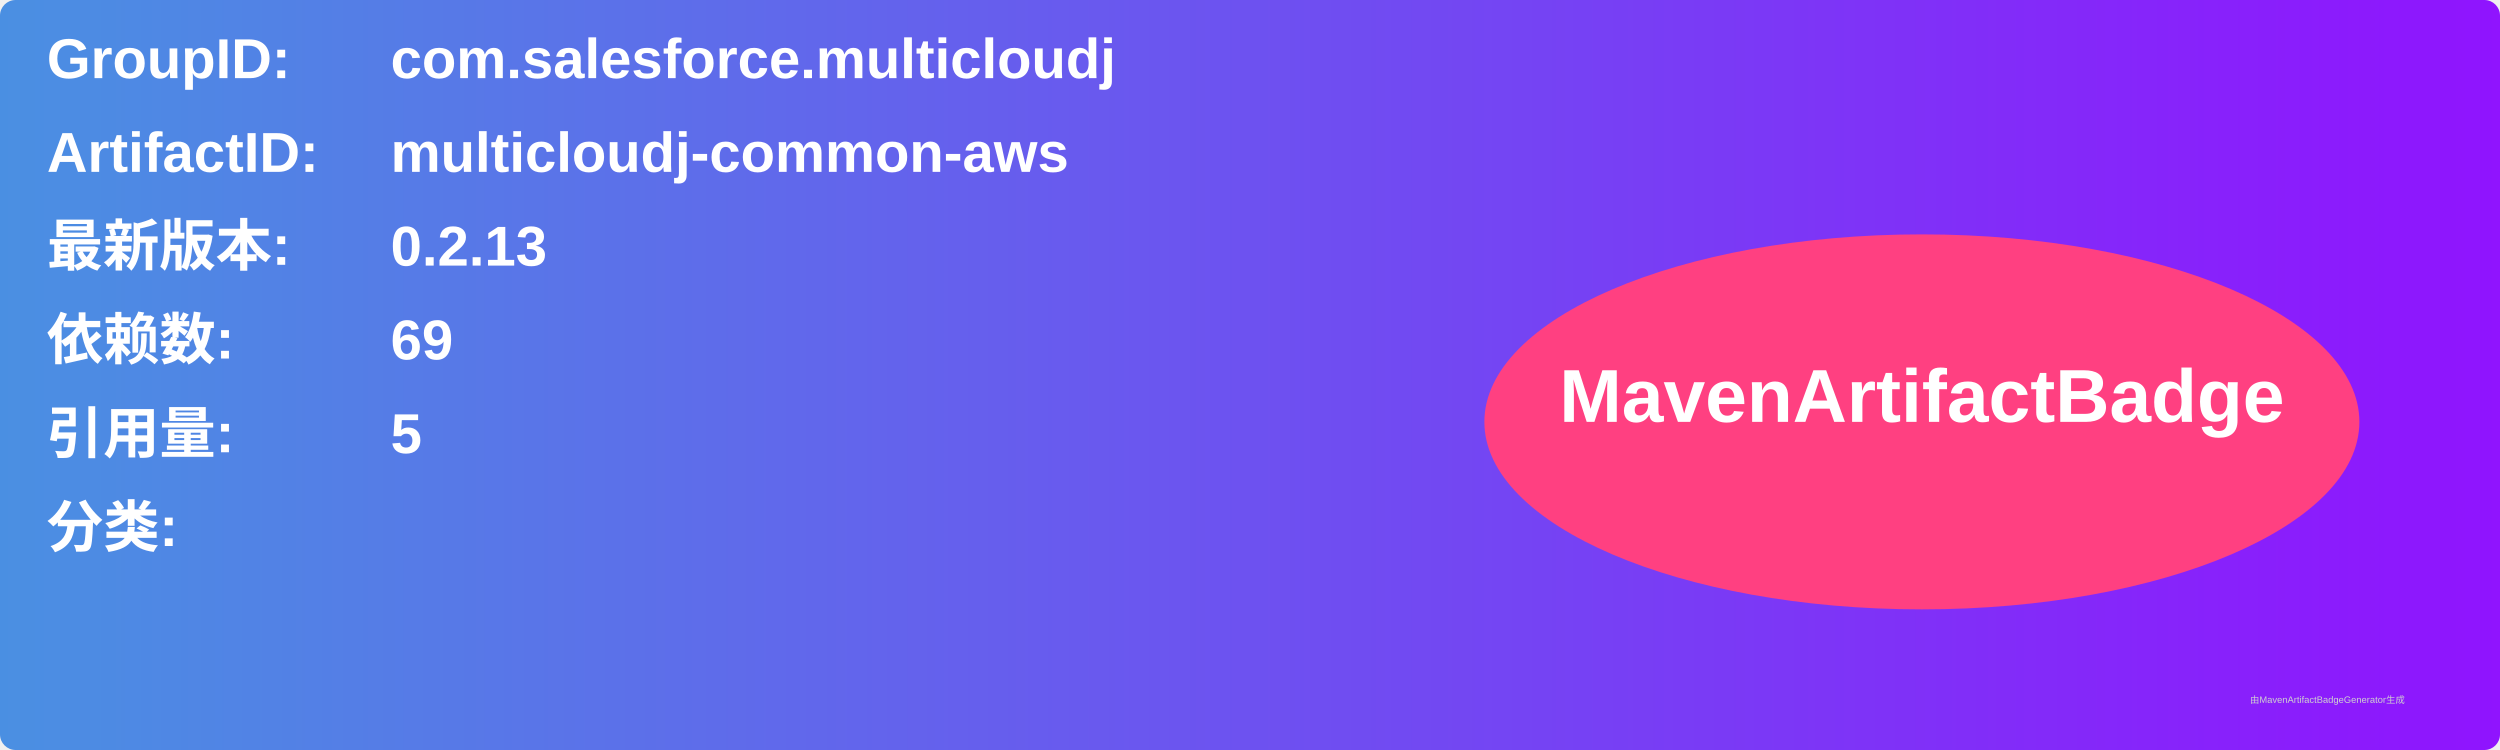
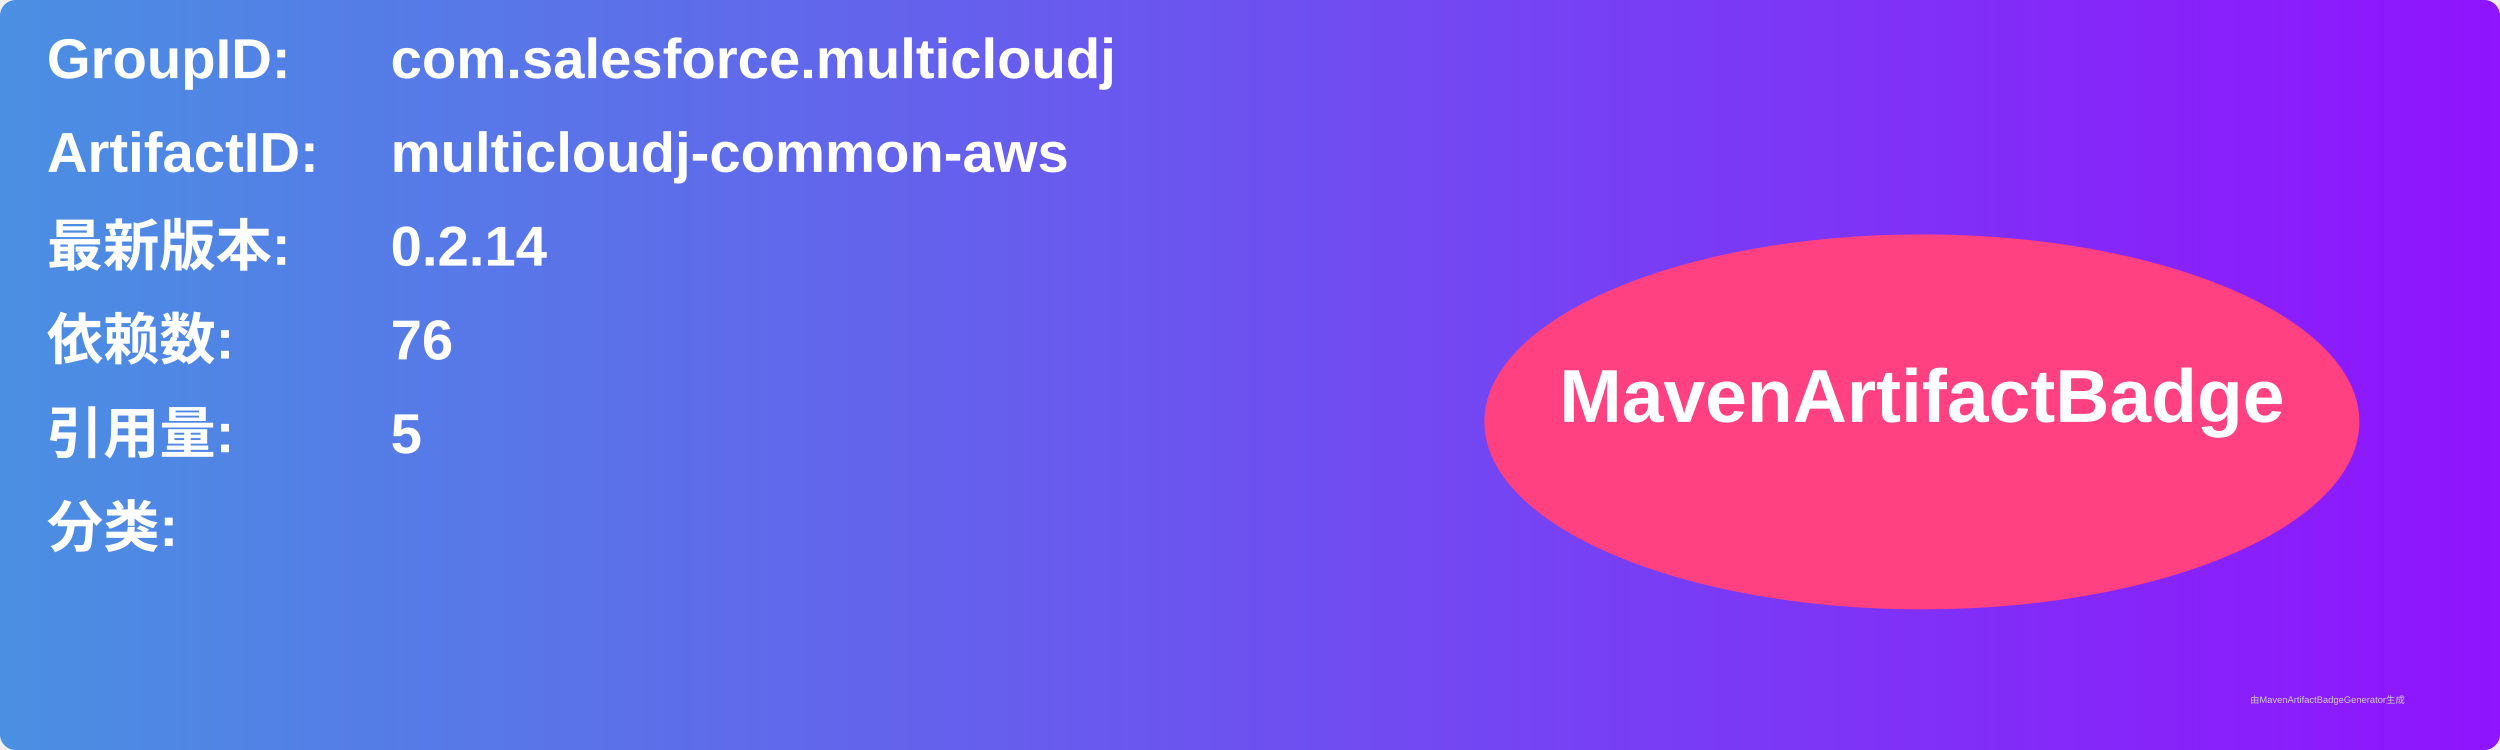
<svg xmlns="http://www.w3.org/2000/svg" width="800" height="240" viewBox="0 0 800 240">
  <linearGradient id="grad" x1="0%" y1="0%" x2="100%" y2="0%">
    <stop offset="0%" stop-color="#4a90e2" />
    <stop offset="100%" stop-color="#9013fe" />
  </linearGradient>
  <rect width="100%" height="100%" rx="5" ry="5" fill="url(#grad)" />
  <g transform="translate(15, 15)">
    <text x="0" y="10" font-family="Arial" font-size="18" fill="white" font-weight="bold" width="260">GroupID:</text>
    <text x="110" y="10" font-family="Arial" font-size="18" fill="white" font-weight="bold" width="460">com.salesforce.multicloudj</text>
    <text x="0" y="40" font-family="Arial" font-size="18" fill="white" font-weight="bold" width="260">ArtifactID:</text>
    <text x="110" y="40" font-family="Arial" font-size="18" fill="white" font-weight="bold" width="460">multicloudj-common-aws</text>
    <text x="0" y="70" font-family="Arial" font-size="18" fill="white" font-weight="bold">最新版本:</text>
    <text x="110" y="70" font-family="Arial" font-size="18" fill="white" font-weight="bold">
-       <tspan font-weight="bold">0.2.13</tspan>
+       <tspan font-weight="bold">0.2.14</tspan>
    </text>
    <text x="0" y="100" font-family="Arial" font-size="18" fill="white" font-weight="bold">依赖数: </text>
    <text x="110" y="100" font-family="Arial" font-size="18" fill="white">
-       <tspan font-weight="bold">69</tspan>
+       <tspan font-weight="bold">76</tspan>
    </text>
    <text x="0" y="130" font-family="Arial" font-size="18" fill="white" font-weight="bold">引用量: </text>
    <text x="110" y="130" font-family="Arial" font-size="18" fill="white">
      <tspan font-weight="bold">5</tspan>
    </text>
    <text x="0" y="160" font-family="Arial" font-size="18" fill="white" font-weight="bold">分类:</text>
    <text x="10" y="190" font-family="Arial" font-size="10" fill="white">
      <tspan font-weight="bold" />
    </text>
    <ellipse cx="600" cy="120" rx="140" ry="60" fill="#ff4081" />
    <text x="600" y="120" text-anchor="middle" font-family="Arial" font-size="24" fill="white" font-weight="bold">MavenArtifactBadge</text>
  </g>
  <text x="720" y="225" font-family="Arial" font-size="3" fill="#d0d0d0">由MavenArtifactBadgeGenerator生成</text>
</svg>
